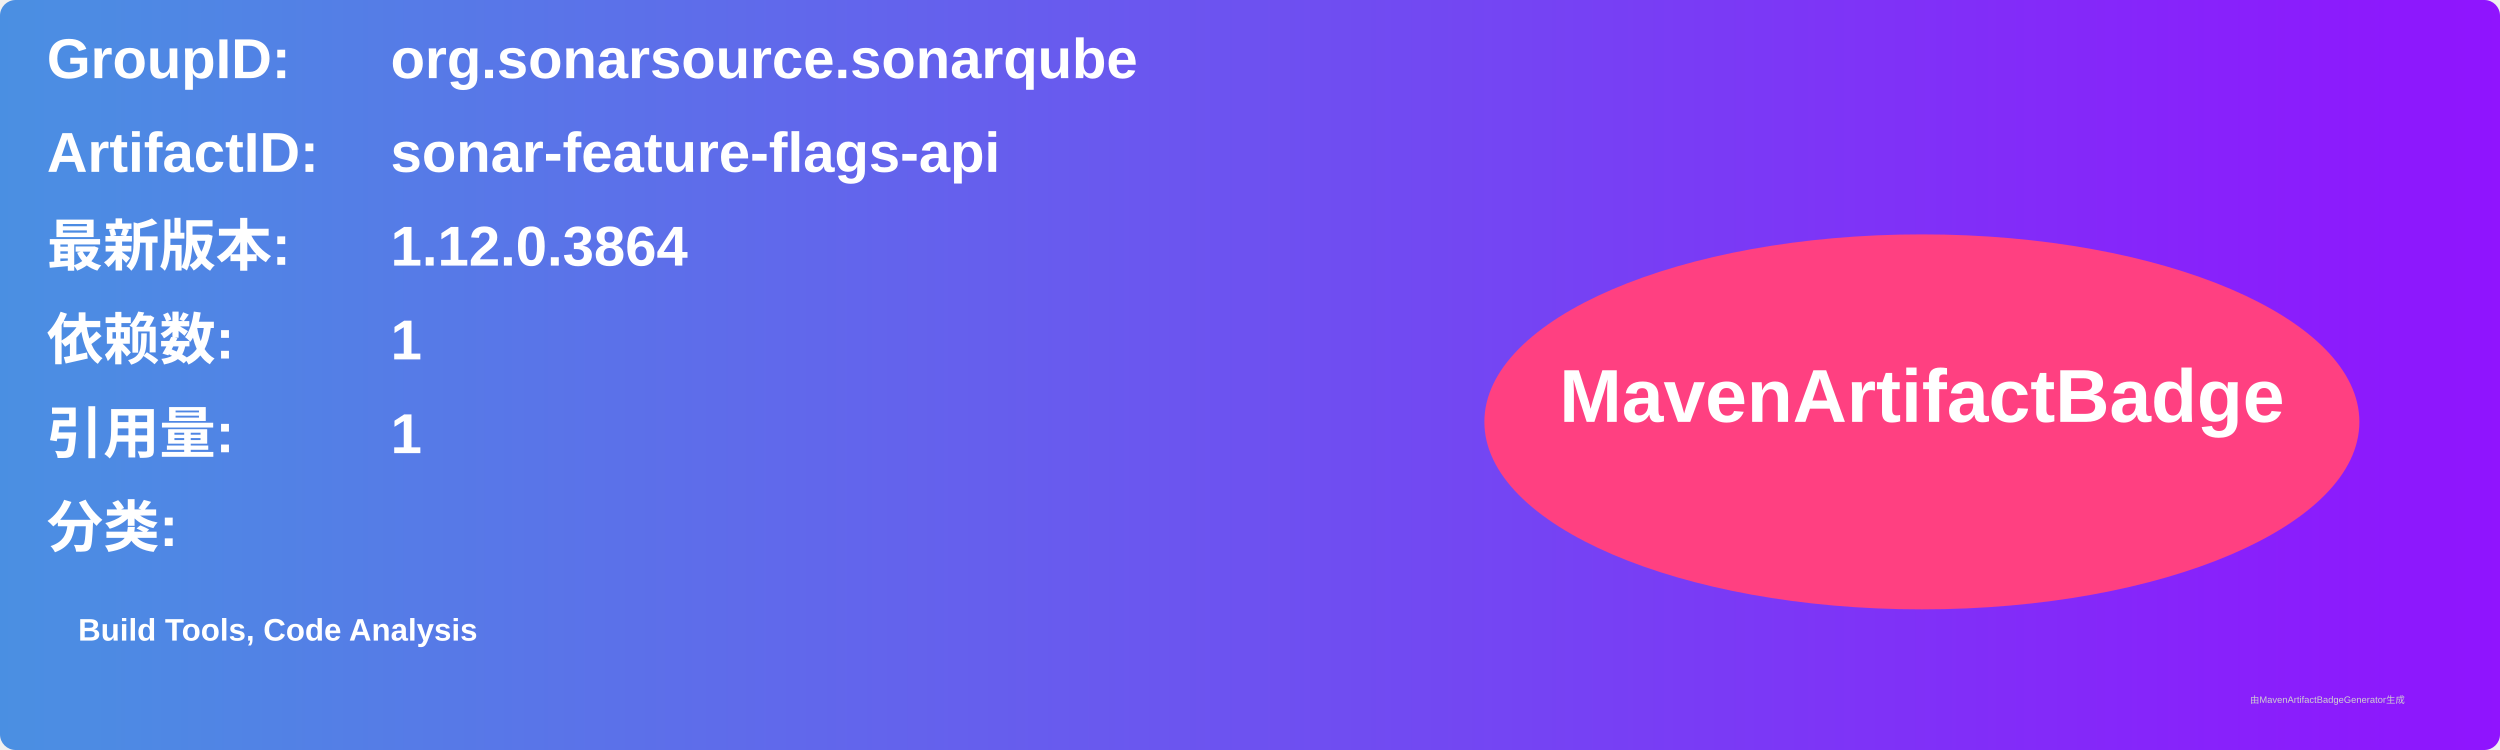
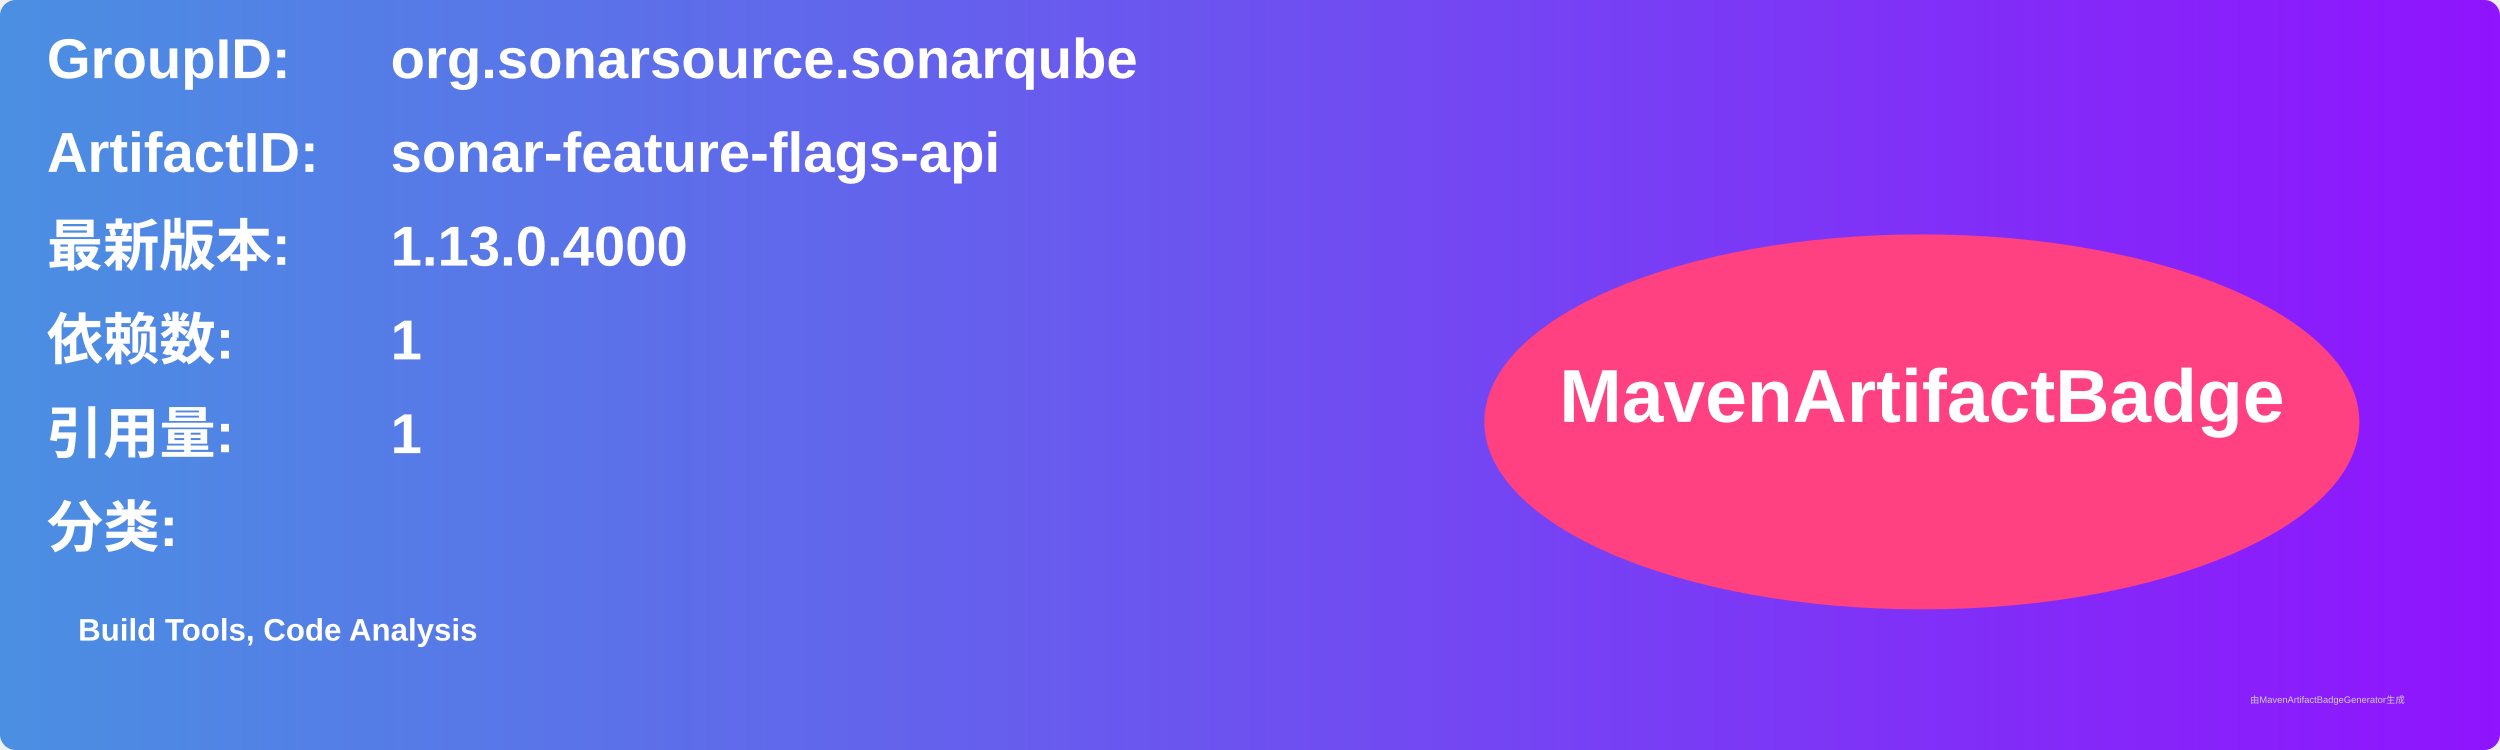
<svg xmlns="http://www.w3.org/2000/svg" width="800" height="240" viewBox="0 0 800 240">
  <linearGradient id="grad" x1="0%" y1="0%" x2="100%" y2="0%">
    <stop offset="0%" stop-color="#4a90e2" />
    <stop offset="100%" stop-color="#9013fe" />
  </linearGradient>
  <rect width="100%" height="100%" rx="5" ry="5" fill="url(#grad)" />
  <g transform="translate(15, 15)">
    <text x="0" y="10" font-family="Arial" font-size="18" fill="white" font-weight="bold" width="260">GroupID:</text>
    <text x="110" y="10" font-family="Arial" font-size="18" fill="white" font-weight="bold" width="460">org.sonarsource.sonarqube</text>
    <text x="0" y="40" font-family="Arial" font-size="18" fill="white" font-weight="bold" width="260">ArtifactID:</text>
    <text x="110" y="40" font-family="Arial" font-size="18" fill="white" font-weight="bold" width="460">sonar-feature-flags-api</text>
    <text x="0" y="70" font-family="Arial" font-size="18" fill="white" font-weight="bold">最新版本:</text>
    <text x="110" y="70" font-family="Arial" font-size="18" fill="white" font-weight="bold">
-       <tspan font-weight="bold">1.12.0.3864</tspan>
+       <tspan font-weight="bold">1.13.0.4000</tspan>
    </text>
    <text x="0" y="100" font-family="Arial" font-size="18" fill="white" font-weight="bold">依赖数: </text>
    <text x="110" y="100" font-family="Arial" font-size="18" fill="white">
      <tspan font-weight="bold">1</tspan>
    </text>
    <text x="0" y="130" font-family="Arial" font-size="18" fill="white" font-weight="bold">引用量: </text>
    <text x="110" y="130" font-family="Arial" font-size="18" fill="white">
      <tspan font-weight="bold">1</tspan>
    </text>
    <text x="0" y="160" font-family="Arial" font-size="18" fill="white" font-weight="bold">分类:</text>
    <text x="10" y="190" font-family="Arial" font-size="10" fill="white">
      <tspan font-weight="bold">Build Tools, Code Analysis</tspan>
    </text>
    <ellipse cx="600" cy="120" rx="140" ry="60" fill="#ff4081" />
    <text x="600" y="120" text-anchor="middle" font-family="Arial" font-size="24" fill="white" font-weight="bold">MavenArtifactBadge</text>
  </g>
  <text x="720" y="225" font-family="Arial" font-size="3" fill="#d0d0d0">由MavenArtifactBadgeGenerator生成</text>
</svg>
